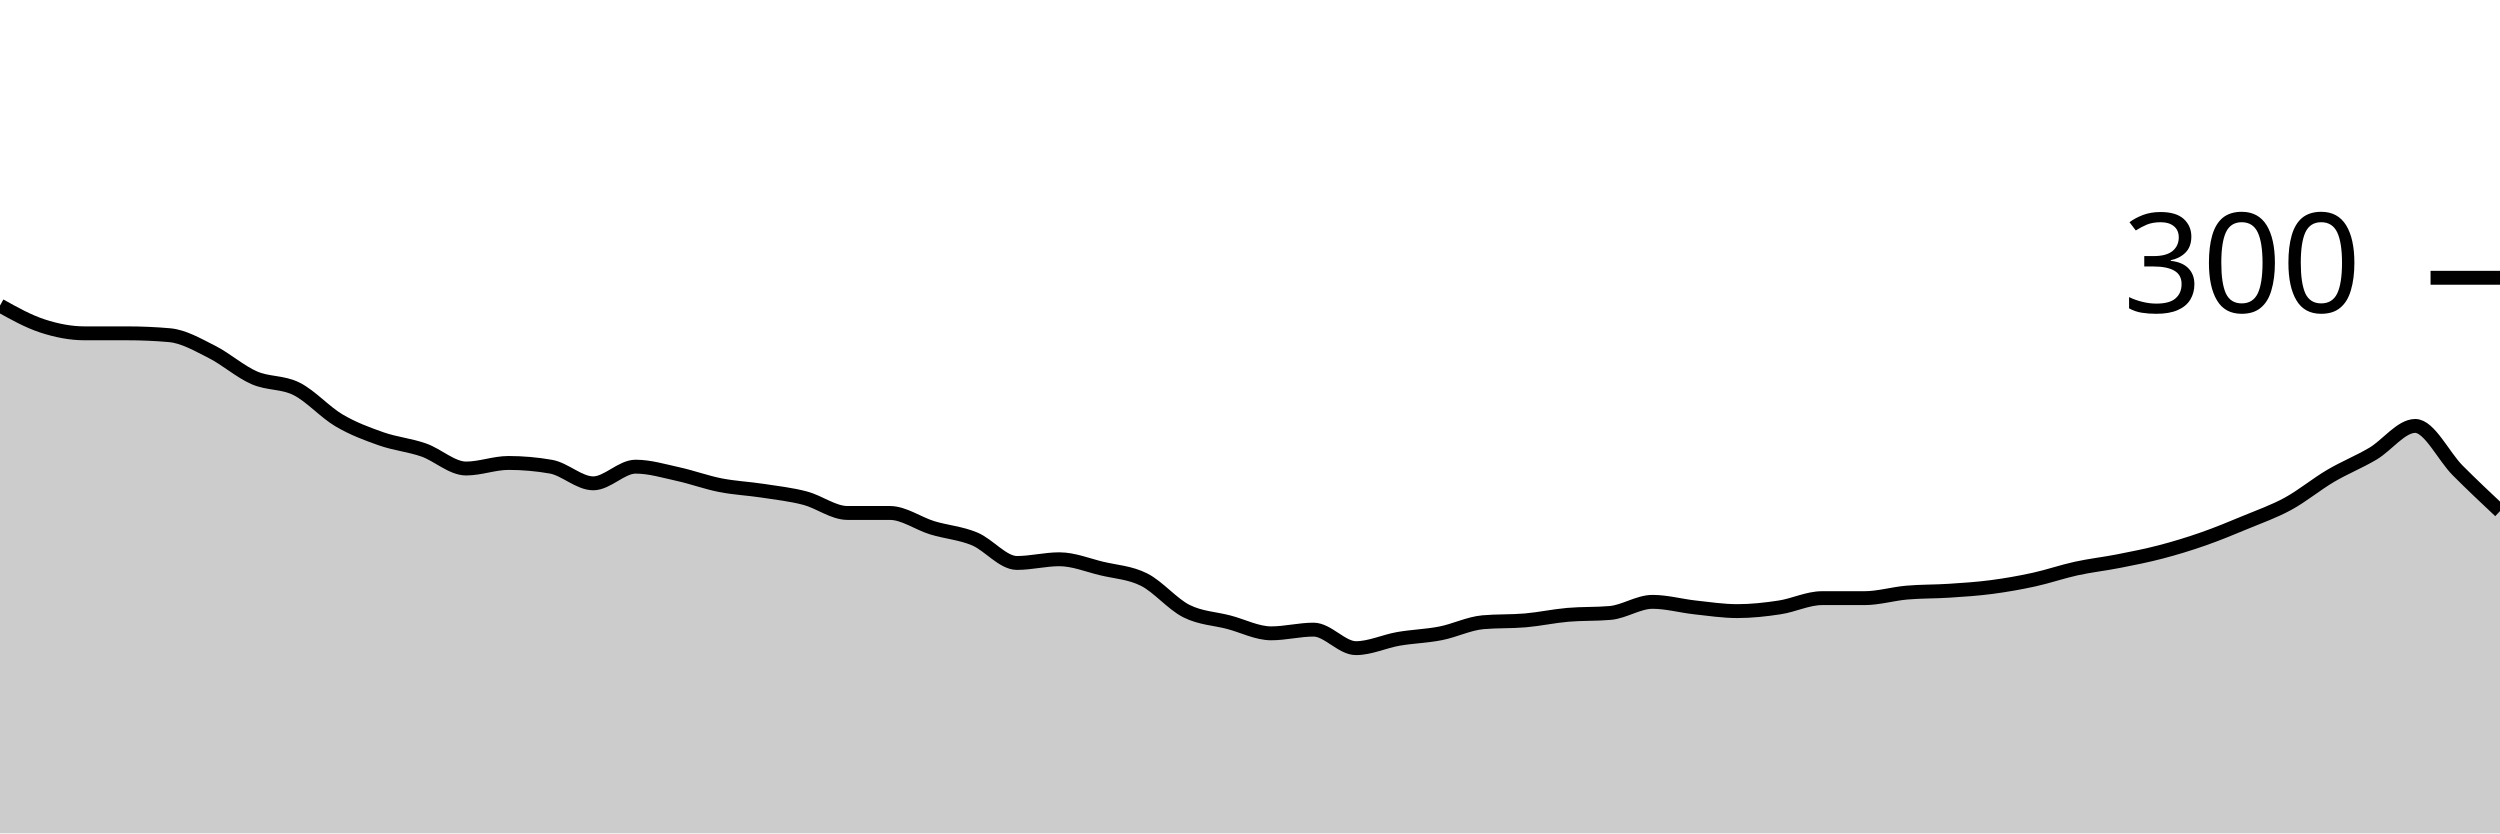
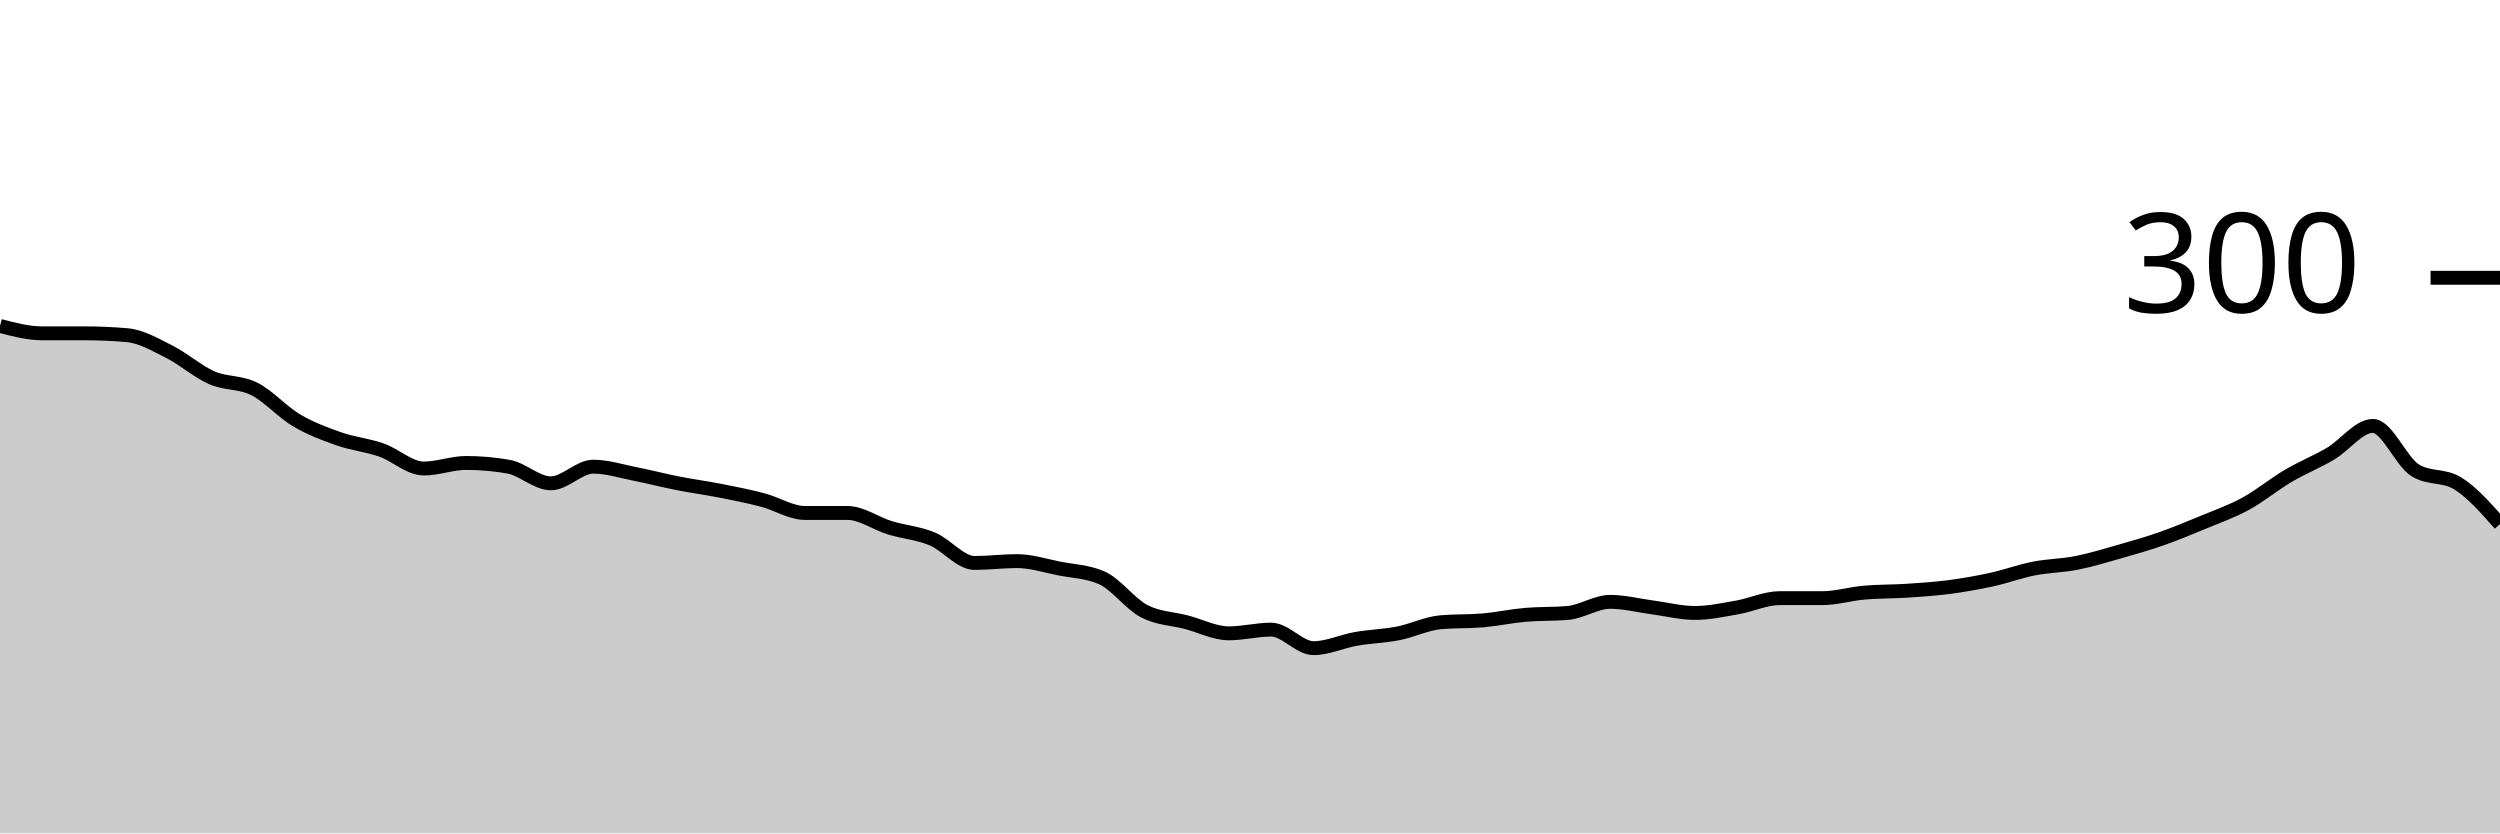
<svg xmlns="http://www.w3.org/2000/svg" viewBox="0 0 180 60">
  <g transform="translate(0,20)">
-     <path class="area" fill="rgba(0, 0, 0, 0.2)" d="M0,2C1.017,2.567,2.034,3.133,3.051,3.467C4.068,3.8,5.085,4,6.102,4C7.119,4,8.136,4,9.153,4C10.169,4,11.186,4.044,12.203,4.133C13.22,4.222,14.237,4.822,15.254,5.333C16.271,5.844,17.288,6.756,18.305,7.2C19.322,7.644,20.339,7.489,21.356,8C22.373,8.511,23.39,9.667,24.407,10.267C25.424,10.867,26.441,11.244,27.458,11.6C28.475,11.956,29.492,12.044,30.508,12.4C31.525,12.756,32.542,13.733,33.559,13.733C34.576,13.733,35.593,13.333,36.61,13.333C37.627,13.333,38.644,13.422,39.661,13.6C40.678,13.778,41.695,14.8,42.712,14.8C43.729,14.8,44.746,13.6,45.763,13.6C46.78,13.6,47.797,13.911,48.814,14.133C49.831,14.356,50.847,14.733,51.864,14.933C52.881,15.133,53.898,15.178,54.915,15.333C55.932,15.489,56.949,15.6,57.966,15.867C58.983,16.133,60,16.933,61.017,16.933C62.034,16.933,63.051,16.933,64.068,16.933C65.085,16.933,66.102,17.689,67.119,18C68.136,18.311,69.153,18.378,70.169,18.8C71.186,19.222,72.203,20.533,73.22,20.533C74.237,20.533,75.254,20.267,76.271,20.267C77.288,20.267,78.305,20.689,79.322,20.933C80.339,21.178,81.356,21.222,82.373,21.733C83.39,22.244,84.407,23.489,85.424,24C86.441,24.511,87.458,24.533,88.475,24.8C89.492,25.067,90.508,25.6,91.525,25.6C92.542,25.6,93.559,25.333,94.576,25.333C95.593,25.333,96.61,26.667,97.627,26.667C98.644,26.667,99.661,26.178,100.678,26C101.695,25.822,102.712,25.8,103.729,25.6C104.746,25.4,105.763,24.889,106.78,24.8C107.797,24.711,108.814,24.756,109.831,24.667C110.847,24.578,111.864,24.356,112.881,24.267C113.898,24.178,114.915,24.222,115.932,24.133C116.949,24.044,117.966,23.333,118.983,23.333C120,23.333,121.017,23.622,122.034,23.733C123.051,23.844,124.068,24,125.085,24C126.102,24,127.119,23.889,128.136,23.733C129.153,23.578,130.169,23.067,131.186,23.067C132.203,23.067,133.22,23.067,134.237,23.067C135.254,23.067,136.271,22.756,137.288,22.667C138.305,22.578,139.322,22.6,140.339,22.533C141.356,22.467,142.373,22.4,143.39,22.267C144.407,22.133,145.424,21.956,146.441,21.733C147.458,21.511,148.475,21.156,149.492,20.933C150.508,20.711,151.525,20.6,152.542,20.4C153.559,20.2,154.576,20,155.593,19.733C156.61,19.467,157.627,19.156,158.644,18.8C159.661,18.444,160.678,18.022,161.695,17.6C162.712,17.178,163.729,16.822,164.746,16.267C165.763,15.711,166.78,14.867,167.797,14.267C168.814,13.667,169.831,13.267,170.847,12.667C171.864,12.067,172.881,10.667,173.898,10.667C174.915,10.667,175.932,12.844,176.949,13.867C177.966,14.889,178.983,15.844,180,16.8L180,40C178.983,40,177.966,40,176.949,40C175.932,40,174.915,40,173.898,40C172.881,40,171.864,40,170.847,40C169.831,40,168.814,40,167.797,40C166.78,40,165.763,40,164.746,40C163.729,40,162.712,40,161.695,40C160.678,40,159.661,40,158.644,40C157.627,40,156.61,40,155.593,40C154.576,40,153.559,40,152.542,40C151.525,40,150.508,40,149.492,40C148.475,40,147.458,40,146.441,40C145.424,40,144.407,40,143.39,40C142.373,40,141.356,40,140.339,40C139.322,40,138.305,40,137.288,40C136.271,40,135.254,40,134.237,40C133.22,40,132.203,40,131.186,40C130.169,40,129.153,40,128.136,40C127.119,40,126.102,40,125.085,40C124.068,40,123.051,40,122.034,40C121.017,40,120,40,118.983,40C117.966,40,116.949,40,115.932,40C114.915,40,113.898,40,112.881,40C111.864,40,110.847,40,109.831,40C108.814,40,107.797,40,106.78,40C105.763,40,104.746,40,103.729,40C102.712,40,101.695,40,100.678,40C99.661,40,98.644,40,97.627,40C96.61,40,95.593,40,94.576,40C93.559,40,92.542,40,91.525,40C90.508,40,89.492,40,88.475,40C87.458,40,86.441,40,85.424,40C84.407,40,83.39,40,82.373,40C81.356,40,80.339,40,79.322,40C78.305,40,77.288,40,76.271,40C75.254,40,74.237,40,73.22,40C72.203,40,71.186,40,70.169,40C69.153,40,68.136,40,67.119,40C66.102,40,65.085,40,64.068,40C63.051,40,62.034,40,61.017,40C60,40,58.983,40,57.966,40C56.949,40,55.932,40,54.915,40C53.898,40,52.881,40,51.864,40C50.847,40,49.831,40,48.814,40C47.797,40,46.78,40,45.763,40C44.746,40,43.729,40,42.712,40C41.695,40,40.678,40,39.661,40C38.644,40,37.627,40,36.61,40C35.593,40,34.576,40,33.559,40C32.542,40,31.525,40,30.508,40C29.492,40,28.475,40,27.458,40C26.441,40,25.424,40,24.407,40C23.39,40,22.373,40,21.356,40C20.339,40,19.322,40,18.305,40C17.288,40,16.271,40,15.254,40C14.237,40,13.22,40,12.203,40C11.186,40,10.169,40,9.153,40C8.136,40,7.119,40,6.102,40C5.085,40,4.068,40,3.051,40C2.034,40,1.017,40,0,40Z" />
-     <path class="line" stroke="black" fill="none" d="M0,2C1.017,2.567,2.034,3.133,3.051,3.467C4.068,3.8,5.085,4,6.102,4C7.119,4,8.136,4,9.153,4C10.169,4,11.186,4.044,12.203,4.133C13.22,4.222,14.237,4.822,15.254,5.333C16.271,5.844,17.288,6.756,18.305,7.2C19.322,7.644,20.339,7.489,21.356,8C22.373,8.511,23.39,9.667,24.407,10.267C25.424,10.867,26.441,11.244,27.458,11.6C28.475,11.956,29.492,12.044,30.508,12.4C31.525,12.756,32.542,13.733,33.559,13.733C34.576,13.733,35.593,13.333,36.61,13.333C37.627,13.333,38.644,13.422,39.661,13.6C40.678,13.778,41.695,14.8,42.712,14.8C43.729,14.8,44.746,13.6,45.763,13.6C46.78,13.6,47.797,13.911,48.814,14.133C49.831,14.356,50.847,14.733,51.864,14.933C52.881,15.133,53.898,15.178,54.915,15.333C55.932,15.489,56.949,15.6,57.966,15.867C58.983,16.133,60,16.933,61.017,16.933C62.034,16.933,63.051,16.933,64.068,16.933C65.085,16.933,66.102,17.689,67.119,18C68.136,18.311,69.153,18.378,70.169,18.8C71.186,19.222,72.203,20.533,73.22,20.533C74.237,20.533,75.254,20.267,76.271,20.267C77.288,20.267,78.305,20.689,79.322,20.933C80.339,21.178,81.356,21.222,82.373,21.733C83.39,22.244,84.407,23.489,85.424,24C86.441,24.511,87.458,24.533,88.475,24.8C89.492,25.067,90.508,25.6,91.525,25.6C92.542,25.6,93.559,25.333,94.576,25.333C95.593,25.333,96.61,26.667,97.627,26.667C98.644,26.667,99.661,26.178,100.678,26C101.695,25.822,102.712,25.8,103.729,25.6C104.746,25.4,105.763,24.889,106.78,24.8C107.797,24.711,108.814,24.756,109.831,24.667C110.847,24.578,111.864,24.356,112.881,24.267C113.898,24.178,114.915,24.222,115.932,24.133C116.949,24.044,117.966,23.333,118.983,23.333C120,23.333,121.017,23.622,122.034,23.733C123.051,23.844,124.068,24,125.085,24C126.102,24,127.119,23.889,128.136,23.733C129.153,23.578,130.169,23.067,131.186,23.067C132.203,23.067,133.22,23.067,134.237,23.067C135.254,23.067,136.271,22.756,137.288,22.667C138.305,22.578,139.322,22.6,140.339,22.533C141.356,22.467,142.373,22.4,143.39,22.267C144.407,22.133,145.424,21.956,146.441,21.733C147.458,21.511,148.475,21.156,149.492,20.933C150.508,20.711,151.525,20.6,152.542,20.4C153.559,20.2,154.576,20,155.593,19.733C156.61,19.467,157.627,19.156,158.644,18.8C159.661,18.444,160.678,18.022,161.695,17.6C162.712,17.178,163.729,16.822,164.746,16.267C165.763,15.711,166.78,14.867,167.797,14.267C168.814,13.667,169.831,13.267,170.847,12.667C171.864,12.067,172.881,10.667,173.898,10.667C174.915,10.667,175.932,12.844,176.949,13.867C177.966,14.889,178.983,15.844,180,16.8" />
+     <path class="area" fill="rgba(0, 0, 0, 0.2)" d="M0,3.467C1.017,3.733,2.034,4,3.051,4C4.068,4,5.085,4,6.102,4C7.119,4,8.136,4.044,9.153,4.133C10.169,4.222,11.186,4.822,12.203,5.333C13.22,5.844,14.237,6.756,15.254,7.2C16.271,7.644,17.288,7.489,18.305,8C19.322,8.511,20.339,9.667,21.356,10.267C22.373,10.867,23.39,11.244,24.407,11.6C25.424,11.956,26.441,12.044,27.458,12.4C28.475,12.756,29.492,13.733,30.508,13.733C31.525,13.733,32.542,13.333,33.559,13.333C34.576,13.333,35.593,13.422,36.61,13.6C37.627,13.778,38.644,14.8,39.661,14.8C40.678,14.8,41.695,13.6,42.712,13.6C43.729,13.6,44.746,13.933,45.763,14.133C46.78,14.333,47.797,14.6,48.814,14.8C49.831,15,50.847,15.133,51.864,15.333C52.881,15.533,53.898,15.733,54.915,16C55.932,16.267,56.949,16.933,57.966,16.933C58.983,16.933,60,16.933,61.017,16.933C62.034,16.933,63.051,17.689,64.068,18C65.085,18.311,66.102,18.378,67.119,18.8C68.136,19.222,69.153,20.533,70.169,20.533C71.186,20.533,72.203,20.4,73.22,20.4C74.237,20.4,75.254,20.733,76.271,20.933C77.288,21.133,78.305,21.156,79.322,21.6C80.339,22.044,81.356,23.467,82.373,24C83.39,24.533,84.407,24.533,85.424,24.8C86.441,25.067,87.458,25.6,88.475,25.6C89.492,25.6,90.508,25.333,91.525,25.333C92.542,25.333,93.559,26.667,94.576,26.667C95.593,26.667,96.61,26.178,97.627,26C98.644,25.822,99.661,25.8,100.678,25.6C101.695,25.4,102.712,24.889,103.729,24.8C104.746,24.711,105.763,24.756,106.78,24.667C107.797,24.578,108.814,24.356,109.831,24.267C110.847,24.178,111.864,24.222,112.881,24.133C113.898,24.044,114.915,23.333,115.932,23.333C116.949,23.333,117.966,23.6,118.983,23.733C120,23.867,121.017,24.133,122.034,24.133C123.051,24.133,124.068,23.911,125.085,23.733C126.102,23.556,127.119,23.067,128.136,23.067C129.153,23.067,130.169,23.067,131.186,23.067C132.203,23.067,133.22,22.756,134.237,22.667C135.254,22.578,136.271,22.6,137.288,22.533C138.305,22.467,139.322,22.4,140.339,22.267C141.356,22.133,142.373,21.956,143.39,21.733C144.407,21.511,145.424,21.133,146.441,20.933C147.458,20.733,148.475,20.733,149.492,20.533C150.508,20.333,151.525,20.022,152.542,19.733C153.559,19.444,154.576,19.156,155.593,18.8C156.61,18.444,157.627,18.022,158.644,17.6C159.661,17.178,160.678,16.822,161.695,16.267C162.712,15.711,163.729,14.867,164.746,14.267C165.763,13.667,166.78,13.267,167.797,12.667C168.814,12.067,169.831,10.667,170.847,10.667C171.864,10.667,172.881,13.244,173.898,13.867C174.915,14.489,175.932,14.178,176.949,14.8C177.966,15.422,178.983,16.578,180,17.733L180,40C178.983,40,177.966,40,176.949,40C175.932,40,174.915,40,173.898,40C172.881,40,171.864,40,170.847,40C169.831,40,168.814,40,167.797,40C166.78,40,165.763,40,164.746,40C163.729,40,162.712,40,161.695,40C160.678,40,159.661,40,158.644,40C157.627,40,156.61,40,155.593,40C154.576,40,153.559,40,152.542,40C151.525,40,150.508,40,149.492,40C148.475,40,147.458,40,146.441,40C145.424,40,144.407,40,143.39,40C142.373,40,141.356,40,140.339,40C139.322,40,138.305,40,137.288,40C136.271,40,135.254,40,134.237,40C133.22,40,132.203,40,131.186,40C130.169,40,129.153,40,128.136,40C127.119,40,126.102,40,125.085,40C124.068,40,123.051,40,122.034,40C121.017,40,120,40,118.983,40C117.966,40,116.949,40,115.932,40C114.915,40,113.898,40,112.881,40C111.864,40,110.847,40,109.831,40C108.814,40,107.797,40,106.78,40C105.763,40,104.746,40,103.729,40C102.712,40,101.695,40,100.678,40C99.661,40,98.644,40,97.627,40C96.61,40,95.593,40,94.576,40C93.559,40,92.542,40,91.525,40C90.508,40,89.492,40,88.475,40C87.458,40,86.441,40,85.424,40C84.407,40,83.39,40,82.373,40C81.356,40,80.339,40,79.322,40C78.305,40,77.288,40,76.271,40C75.254,40,74.237,40,73.22,40C72.203,40,71.186,40,70.169,40C69.153,40,68.136,40,67.119,40C66.102,40,65.085,40,64.068,40C63.051,40,62.034,40,61.017,40C60,40,58.983,40,57.966,40C56.949,40,55.932,40,54.915,40C53.898,40,52.881,40,51.864,40C50.847,40,49.831,40,48.814,40C47.797,40,46.78,40,45.763,40C44.746,40,43.729,40,42.712,40C41.695,40,40.678,40,39.661,40C38.644,40,37.627,40,36.61,40C35.593,40,34.576,40,33.559,40C32.542,40,31.525,40,30.508,40C29.492,40,28.475,40,27.458,40C26.441,40,25.424,40,24.407,40C23.39,40,22.373,40,21.356,40C20.339,40,19.322,40,18.305,40C17.288,40,16.271,40,15.254,40C14.237,40,13.22,40,12.203,40C11.186,40,10.169,40,9.153,40C8.136,40,7.119,40,6.102,40C5.085,40,4.068,40,3.051,40C2.034,40,1.017,40,0,40Z" />
+     <path class="line" stroke="black" fill="none" d="M0,3.467C1.017,3.733,2.034,4,3.051,4C4.068,4,5.085,4,6.102,4C7.119,4,8.136,4.044,9.153,4.133C10.169,4.222,11.186,4.822,12.203,5.333C13.22,5.844,14.237,6.756,15.254,7.2C16.271,7.644,17.288,7.489,18.305,8C19.322,8.511,20.339,9.667,21.356,10.267C22.373,10.867,23.39,11.244,24.407,11.6C25.424,11.956,26.441,12.044,27.458,12.4C28.475,12.756,29.492,13.733,30.508,13.733C31.525,13.733,32.542,13.333,33.559,13.333C34.576,13.333,35.593,13.422,36.61,13.6C37.627,13.778,38.644,14.8,39.661,14.8C40.678,14.8,41.695,13.6,42.712,13.6C43.729,13.6,44.746,13.933,45.763,14.133C46.78,14.333,47.797,14.6,48.814,14.8C49.831,15,50.847,15.133,51.864,15.333C52.881,15.533,53.898,15.733,54.915,16C55.932,16.267,56.949,16.933,57.966,16.933C58.983,16.933,60,16.933,61.017,16.933C62.034,16.933,63.051,17.689,64.068,18C65.085,18.311,66.102,18.378,67.119,18.8C68.136,19.222,69.153,20.533,70.169,20.533C71.186,20.533,72.203,20.4,73.22,20.4C74.237,20.4,75.254,20.733,76.271,20.933C77.288,21.133,78.305,21.156,79.322,21.6C80.339,22.044,81.356,23.467,82.373,24C83.39,24.533,84.407,24.533,85.424,24.8C86.441,25.067,87.458,25.6,88.475,25.6C89.492,25.6,90.508,25.333,91.525,25.333C92.542,25.333,93.559,26.667,94.576,26.667C95.593,26.667,96.61,26.178,97.627,26C98.644,25.822,99.661,25.8,100.678,25.6C101.695,25.4,102.712,24.889,103.729,24.8C104.746,24.711,105.763,24.756,106.78,24.667C107.797,24.578,108.814,24.356,109.831,24.267C110.847,24.178,111.864,24.222,112.881,24.133C113.898,24.044,114.915,23.333,115.932,23.333C116.949,23.333,117.966,23.6,118.983,23.733C120,23.867,121.017,24.133,122.034,24.133C123.051,24.133,124.068,23.911,125.085,23.733C126.102,23.556,127.119,23.067,128.136,23.067C129.153,23.067,130.169,23.067,131.186,23.067C132.203,23.067,133.22,22.756,134.237,22.667C135.254,22.578,136.271,22.6,137.288,22.533C138.305,22.467,139.322,22.4,140.339,22.267C141.356,22.133,142.373,21.956,143.39,21.733C144.407,21.511,145.424,21.133,146.441,20.933C147.458,20.733,148.475,20.733,149.492,20.533C150.508,20.333,151.525,20.022,152.542,19.733C153.559,19.444,154.576,19.156,155.593,18.8C156.61,18.444,157.627,18.022,158.644,17.6C159.661,17.178,160.678,16.822,161.695,16.267C162.712,15.711,163.729,14.867,164.746,14.267C165.763,13.667,166.78,13.267,167.797,12.667C168.814,12.067,169.831,10.667,170.847,10.667C171.864,10.667,172.881,13.244,173.898,13.867C174.915,14.489,175.932,14.178,176.949,14.8C177.966,15.422,178.983,16.578,180,17.733" />
    <path class="axis-ceiling" stroke-width="1" stroke="black" fill="none" d="M175,0L180,0" />
    <text class="axis-ceiling-label" font-family="sans-serif" text-anchor="end" font-size="10px" x="170" y="2.5">300</text>
  </g>
</svg>
